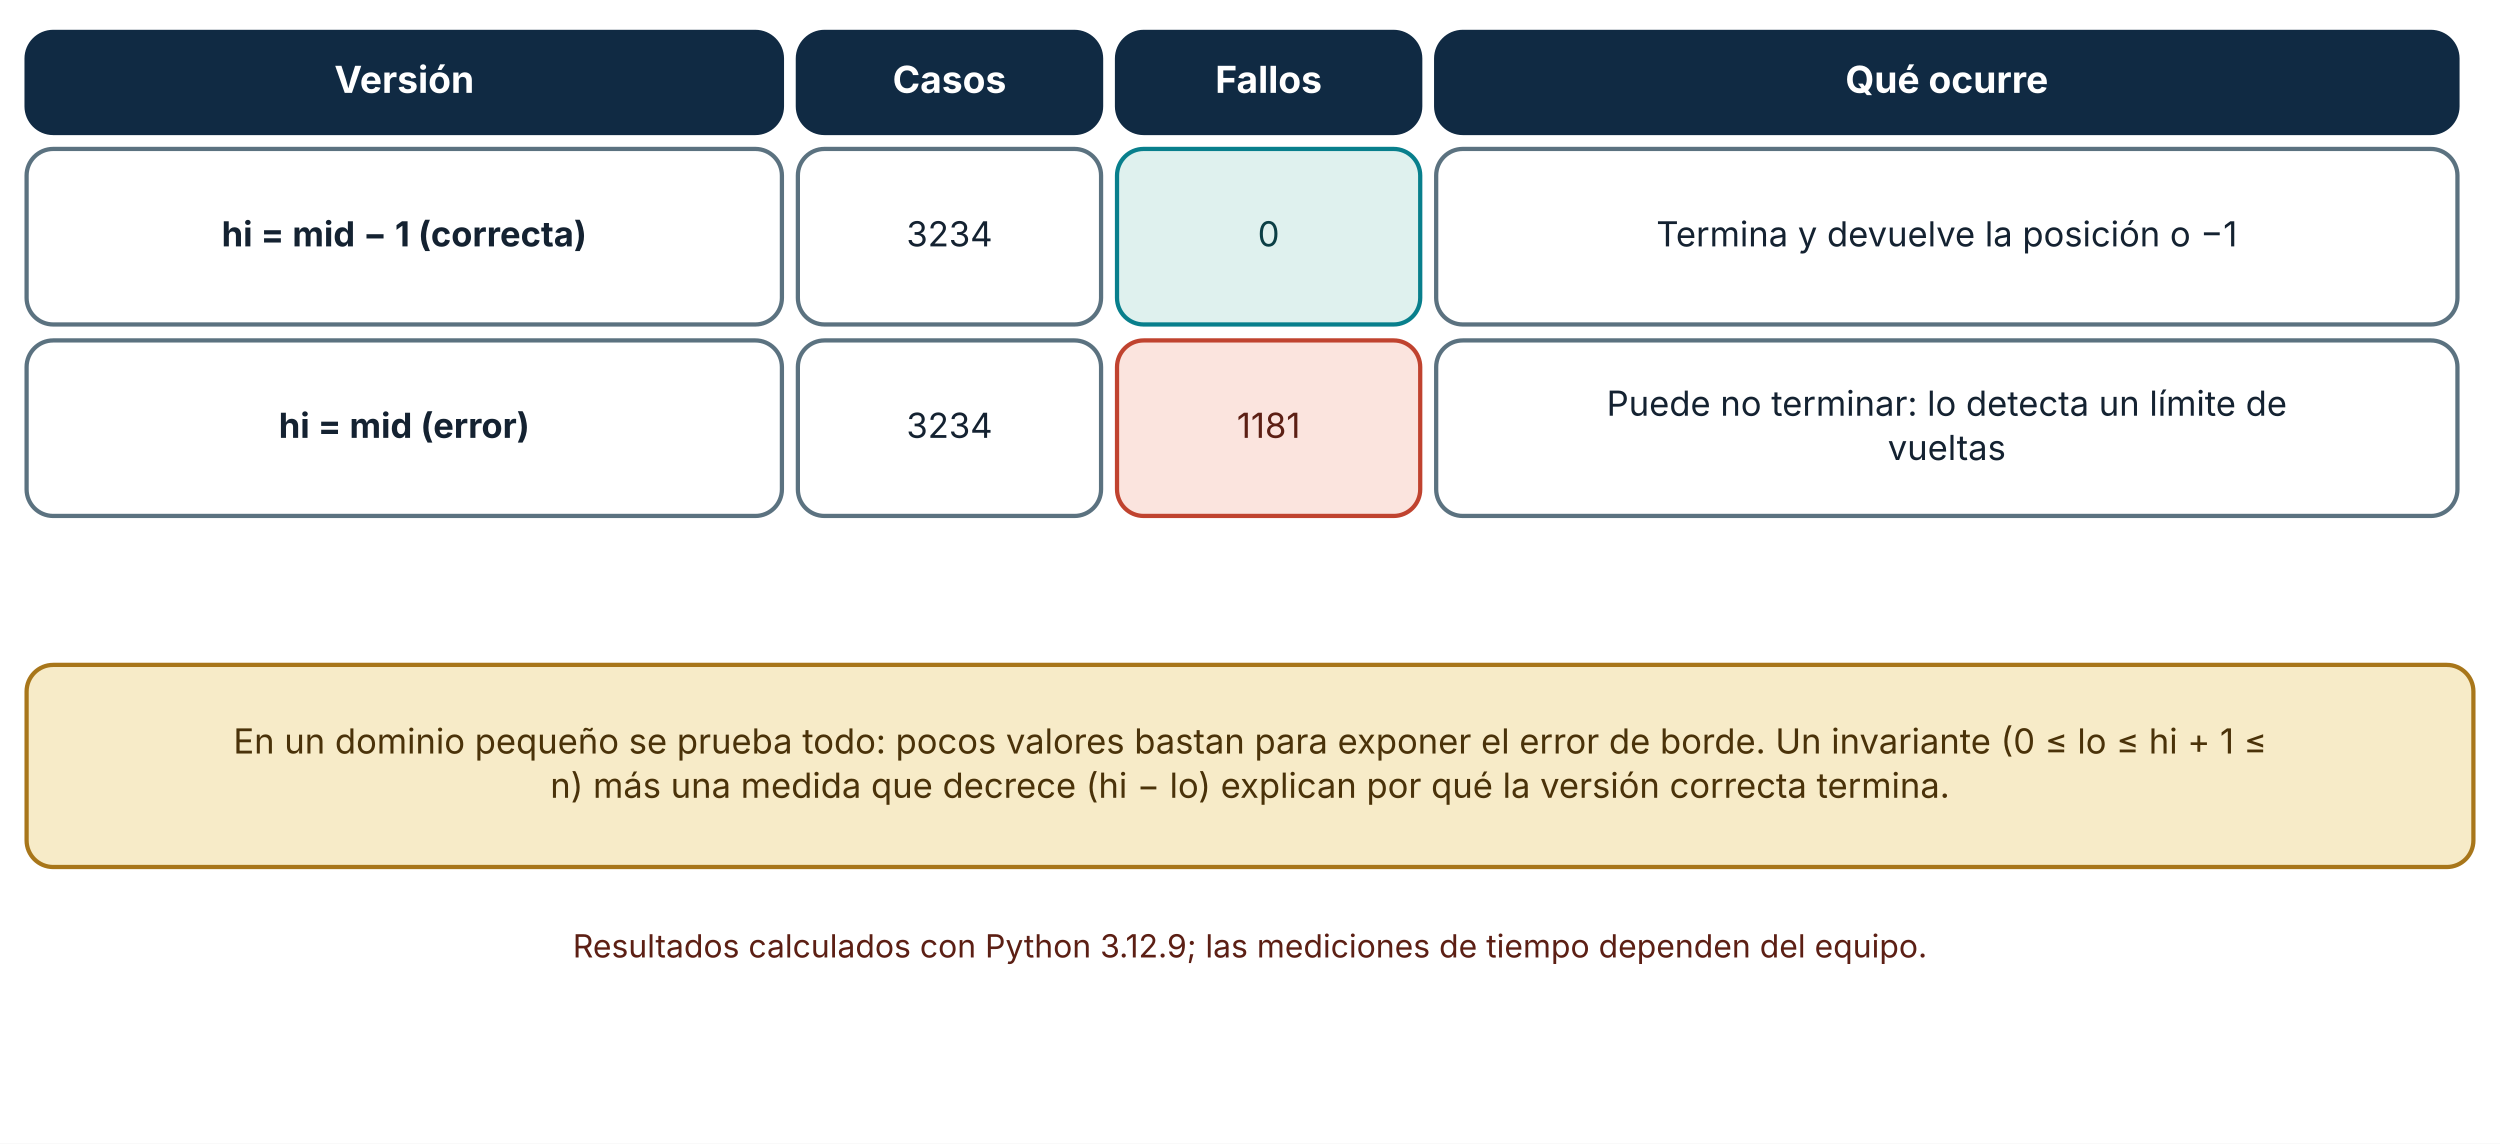
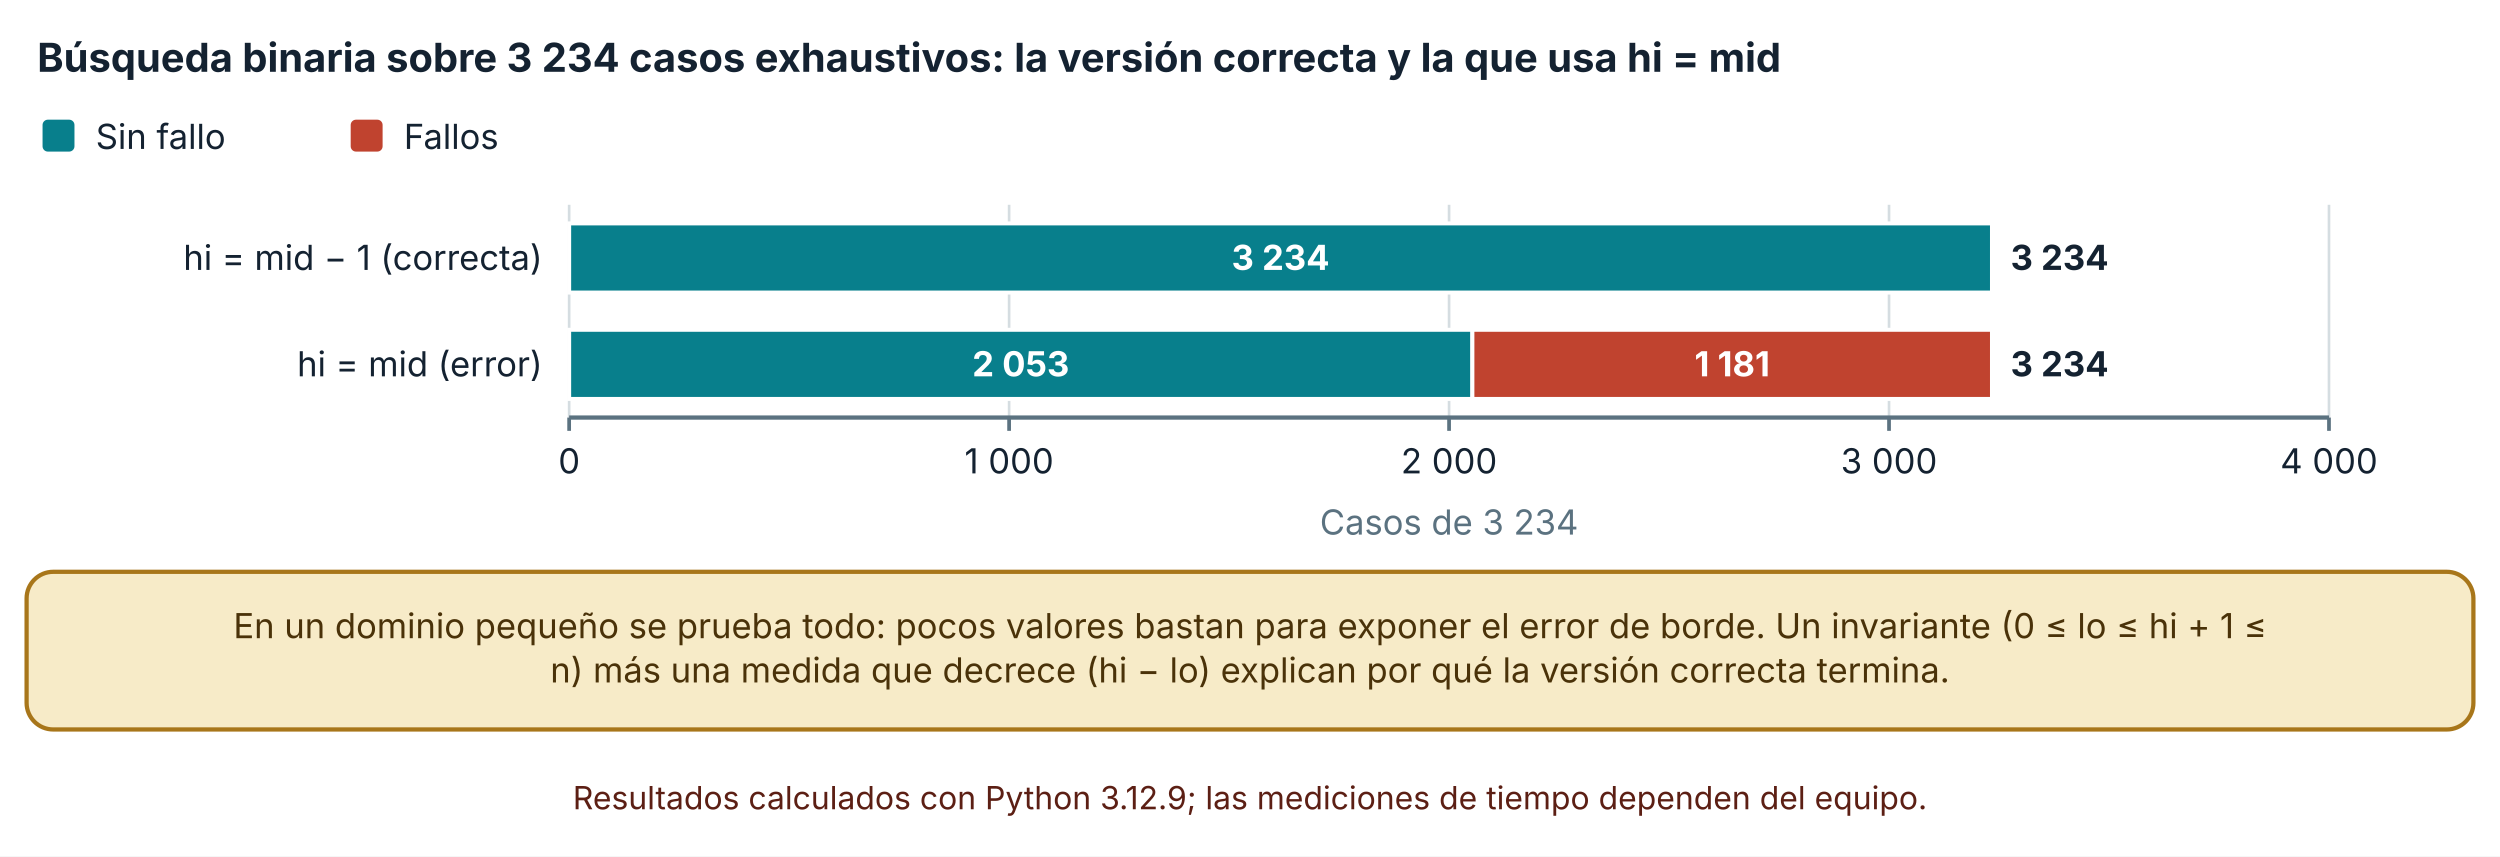
- <svg xmlns="http://www.w3.org/2000/svg" viewBox="0 0 940 430" width="940" height="430" role="img" aria-labelledby="t d" font-family="Inter, 'Segoe UI', system-ui, -apple-system, sans-serif">
+ <svg xmlns="http://www.w3.org/2000/svg" viewBox="0 0 940 322" width="940" height="322" role="img" aria-labelledby="t d" font-family="Inter, 'Segoe UI', system-ui, -apple-system, sans-serif">
  <defs>
    <marker id="arrow" viewBox="0 0 10 10" refX="9" refY="5" markerWidth="8" markerHeight="8" orient="auto-start-reverse">
      <path d="M0,0 L10,5 L0,10 z" fill="#32505f" />
    </marker>
    <marker id="arrow-coral" viewBox="0 0 10 10" refX="9" refY="5" markerWidth="8" markerHeight="8" orient="auto-start-reverse">
      <path d="M0,0 L10,5 L0,10 z" fill="#c0432f" />
    </marker>
  </defs>
-   <rect width="940" height="430" fill="#ffffff" />
-   <rect x="10" y="12" width="284" height="38" rx="10" fill="#102a43" stroke="#102a43" stroke-width="1.6" />
-   <text x="152" y="34.92" font-size="14" text-anchor="middle" font-weight="700" fill="#ffffff">
-     <tspan x="152" dy="0">Versión</tspan>
+   <rect width="940" height="322" fill="#ffffff" />
+   <text x="14" y="27" font-size="15" text-anchor="start" font-weight="700" fill="#142231">
+     <tspan x="14" dy="0">Búsqueda binaria sobre 3 234 casos exhaustivos: la versión correcta y la que usa hi = mid</tspan>
  </text>
-   <rect x="300" y="12" width="114" height="38" rx="10" fill="#102a43" stroke="#102a43" stroke-width="1.6" />
-   <text x="357" y="34.92" font-size="14" text-anchor="middle" font-weight="700" fill="#ffffff">
-     <tspan x="357" dy="0">Casos</tspan>
+   <rect x="16" y="45" width="12" height="12" rx="2" fill="#087f8c" />
+   <text x="36" y="56" font-size="13" text-anchor="start" font-weight="400" fill="#142231">
+     <tspan x="36" dy="0">Sin fallo</tspan>
  </text>
-   <rect x="420" y="12" width="114" height="38" rx="10" fill="#102a43" stroke="#102a43" stroke-width="1.6" />
-   <text x="477" y="34.92" font-size="14" text-anchor="middle" font-weight="700" fill="#ffffff">
-     <tspan x="477" dy="0">Fallos</tspan>
+   <rect x="131.86" y="45" width="12" height="12" rx="2" fill="#c0432f" />
+   <text x="151.86" y="56" font-size="13" text-anchor="start" font-weight="400" fill="#142231">
+     <tspan x="151.86" dy="0">Fallos</tspan>
  </text>
-   <rect x="540" y="12" width="384" height="38" rx="10" fill="#102a43" stroke="#102a43" stroke-width="1.6" />
-   <text x="732" y="34.92" font-size="14" text-anchor="middle" font-weight="700" fill="#ffffff">
-     <tspan x="732" dy="0">Qué ocurre</tspan>
+   <line x1="214" y1="77" x2="214" y2="157" stroke="#d5dde1" stroke-width="1" />
+   <line x1="214" y1="157" x2="214" y2="162" stroke="#5b7280" stroke-width="1.4" />
+   <text x="214" y="178" font-size="13" text-anchor="middle" font-weight="400" fill="#142231">
+     <tspan x="214" dy="0">0</tspan>
  </text>
-   <rect x="10" y="56" width="284" height="66" rx="10" fill="#ffffff" stroke="#5b7280" stroke-width="1.6" />
-   <text x="152" y="92.64" font-size="13" text-anchor="middle" font-weight="700" fill="#142231">
-     <tspan x="152" dy="0">hi = mid − 1 (correcta)</tspan>
+   <line x1="379.425" y1="77" x2="379.425" y2="157" stroke="#d5dde1" stroke-width="1" />
+   <line x1="379.425" y1="157" x2="379.425" y2="162" stroke="#5b7280" stroke-width="1.4" />
+   <text x="379.425" y="178" font-size="13" text-anchor="middle" font-weight="400" fill="#142231">
+     <tspan x="379.425" dy="0">1 000</tspan>
  </text>
-   <rect x="300" y="56" width="114" height="66" rx="10" fill="#ffffff" stroke="#5b7280" stroke-width="1.6" />
-   <text x="357" y="92.64" font-size="13" text-anchor="middle" font-weight="400" fill="#142231">
-     <tspan x="357" dy="0">3234</tspan>
+   <line x1="544.85" y1="77" x2="544.85" y2="157" stroke="#d5dde1" stroke-width="1" />
+   <line x1="544.85" y1="157" x2="544.85" y2="162" stroke="#5b7280" stroke-width="1.4" />
+   <text x="544.85" y="178" font-size="13" text-anchor="middle" font-weight="400" fill="#142231">
+     <tspan x="544.85" dy="0">2 000</tspan>
  </text>
-   <rect x="420" y="56" width="114" height="66" rx="10" fill="#dff1ee" stroke="#087f8c" stroke-width="1.6" />
-   <text x="477" y="92.64" font-size="13" text-anchor="middle" font-weight="400" fill="#0b3f45">
-     <tspan x="477" dy="0">0</tspan>
+   <line x1="710.275" y1="77" x2="710.275" y2="157" stroke="#d5dde1" stroke-width="1" />
+   <line x1="710.275" y1="157" x2="710.275" y2="162" stroke="#5b7280" stroke-width="1.4" />
+   <text x="710.275" y="178" font-size="13" text-anchor="middle" font-weight="400" fill="#142231">
+     <tspan x="710.275" dy="0">3 000</tspan>
  </text>
-   <rect x="540" y="56" width="384" height="66" rx="10" fill="#ffffff" stroke="#5b7280" stroke-width="1.6" />
-   <text x="732" y="92.64" font-size="13" text-anchor="middle" font-weight="400" fill="#142231">
-     <tspan x="732" dy="0">Termina y devuelve la posición o −1</tspan>
+   <line x1="875.7" y1="77" x2="875.7" y2="157" stroke="#d5dde1" stroke-width="1" />
+   <line x1="875.7" y1="157" x2="875.7" y2="162" stroke="#5b7280" stroke-width="1.4" />
+   <text x="875.7" y="178" font-size="13" text-anchor="middle" font-weight="400" fill="#142231">
+     <tspan x="875.7" dy="0">4 000</tspan>
  </text>
-   <rect x="10" y="128" width="284" height="66" rx="10" fill="#ffffff" stroke="#5b7280" stroke-width="1.6" />
-   <text x="152" y="164.64" font-size="13" text-anchor="middle" font-weight="700" fill="#142231">
-     <tspan x="152" dy="0">hi = mid (error)</tspan>
+   <line x1="214" y1="157" x2="875.7" y2="157" stroke="#5b7280" stroke-width="1.6" />
+   <text x="204" y="101.5" font-size="13" text-anchor="end" font-weight="400" fill="#142231">
+     <tspan x="204" dy="0">hi = mid − 1 (correcta)</tspan>
  </text>
-   <rect x="300" y="128" width="114" height="66" rx="10" fill="#ffffff" stroke="#5b7280" stroke-width="1.6" />
-   <text x="357" y="164.64" font-size="13" text-anchor="middle" font-weight="400" fill="#142231">
-     <tspan x="357" dy="0">3234</tspan>
+   <text x="204" y="141.5" font-size="13" text-anchor="end" font-weight="400" fill="#142231">
+     <tspan x="204" dy="0">hi = mid (error)</tspan>
  </text>
-   <rect x="420" y="128" width="114" height="66" rx="10" fill="#fbe4de" stroke="#c0432f" stroke-width="1.6" />
-   <text x="477" y="164.64" font-size="13" text-anchor="middle" font-weight="400" fill="#5c1f14">
-     <tspan x="477" dy="0">1181</tspan>
+   <rect x="214" y="84" width="534.984" height="26" fill="#087f8c" stroke="#ffffff" stroke-width="1.5" />
+   <text x="481.492" y="101.5" font-size="13" text-anchor="middle" font-weight="700" fill="#ffffff">
+     <tspan x="481.492" dy="0">3 234</tspan>
  </text>
-   <rect x="540" y="128" width="384" height="66" rx="10" fill="#ffffff" stroke="#5b7280" stroke-width="1.6" />
-   <text x="732" y="156.32" font-size="13" text-anchor="middle" font-weight="400" fill="#142231">
-     <tspan x="732" dy="0">Puede no terminar: lo detecta un límite de</tspan>
+   <rect x="748.984" y="84" width="0" height="26" fill="#c0432f" stroke="#ffffff" stroke-width="1.5" />
+   <text x="755.984" y="101.5" font-size="13" text-anchor="start" font-weight="700" fill="#142231">
+     <tspan x="755.984" dy="0">3 234</tspan>
  </text>
-   <text x="732" y="172.96" font-size="13" text-anchor="middle" font-weight="400" fill="#142231">
-     <tspan x="732" dy="0">vueltas</tspan>
+   <rect x="214" y="124" width="339.618" height="26" fill="#087f8c" stroke="#ffffff" stroke-width="1.5" />
+   <text x="383.809" y="141.5" font-size="13" text-anchor="middle" font-weight="700" fill="#ffffff">
+     <tspan x="383.809" dy="0">2 053</tspan>
  </text>
-   <rect x="10" y="250" width="920" height="76" rx="10" fill="#f7ebc8" stroke="#a8761a" stroke-width="1.6" />
-   <text x="470" y="283.32" font-size="13" text-anchor="middle" font-weight="400" fill="#4a3209">
+   <rect x="553.618" y="124" width="195.367" height="26" fill="#c0432f" stroke="#ffffff" stroke-width="1.5" />
+   <text x="651.301" y="141.5" font-size="13" text-anchor="middle" font-weight="700" fill="#ffffff">
+     <tspan x="651.301" dy="0">1 181</tspan>
+   </text>
+   <text x="755.984" y="141.5" font-size="13" text-anchor="start" font-weight="700" fill="#142231">
+     <tspan x="755.984" dy="0">3 234</tspan>
+   </text>
+   <text x="544.85" y="201" font-size="13" text-anchor="middle" font-weight="400" fill="#5b7280">
+     <tspan x="544.85" dy="0">Casos de 3 234</tspan>
+   </text>
+   <rect x="10" y="215" width="920" height="59.28" rx="10" fill="#f7ebc8" stroke="#a8761a" stroke-width="1.6" />
+   <text x="470" y="239.96" font-size="13" text-anchor="middle" font-weight="400" fill="#4a3209">
    <tspan x="470" dy="0">En un dominio pequeño se prueba todo: pocos valores bastan para exponer el error de borde. Un invariante (0 ≤ lo ≤ hi + 1 ≤</tspan>
  </text>
-   <text x="470" y="299.96" font-size="13" text-anchor="middle" font-weight="400" fill="#4a3209">
+   <text x="470" y="256.6" font-size="13" text-anchor="middle" font-weight="400" fill="#4a3209">
    <tspan x="470" dy="0">n) más una medida que decrece (hi − lo) explican por qué la versión correcta termina.</tspan>
  </text>
-   <text x="470" y="360" font-size="12" text-anchor="middle" font-weight="400" fill="#5c1f14">
+   <text x="470" y="304.28" font-size="12" text-anchor="middle" font-weight="400" fill="#5c1f14">
    <tspan x="470" dy="0">Resultados calculados con Python 3.12.9; las mediciones de tiempo dependen del equipo.</tspan>
  </text>
</svg>
